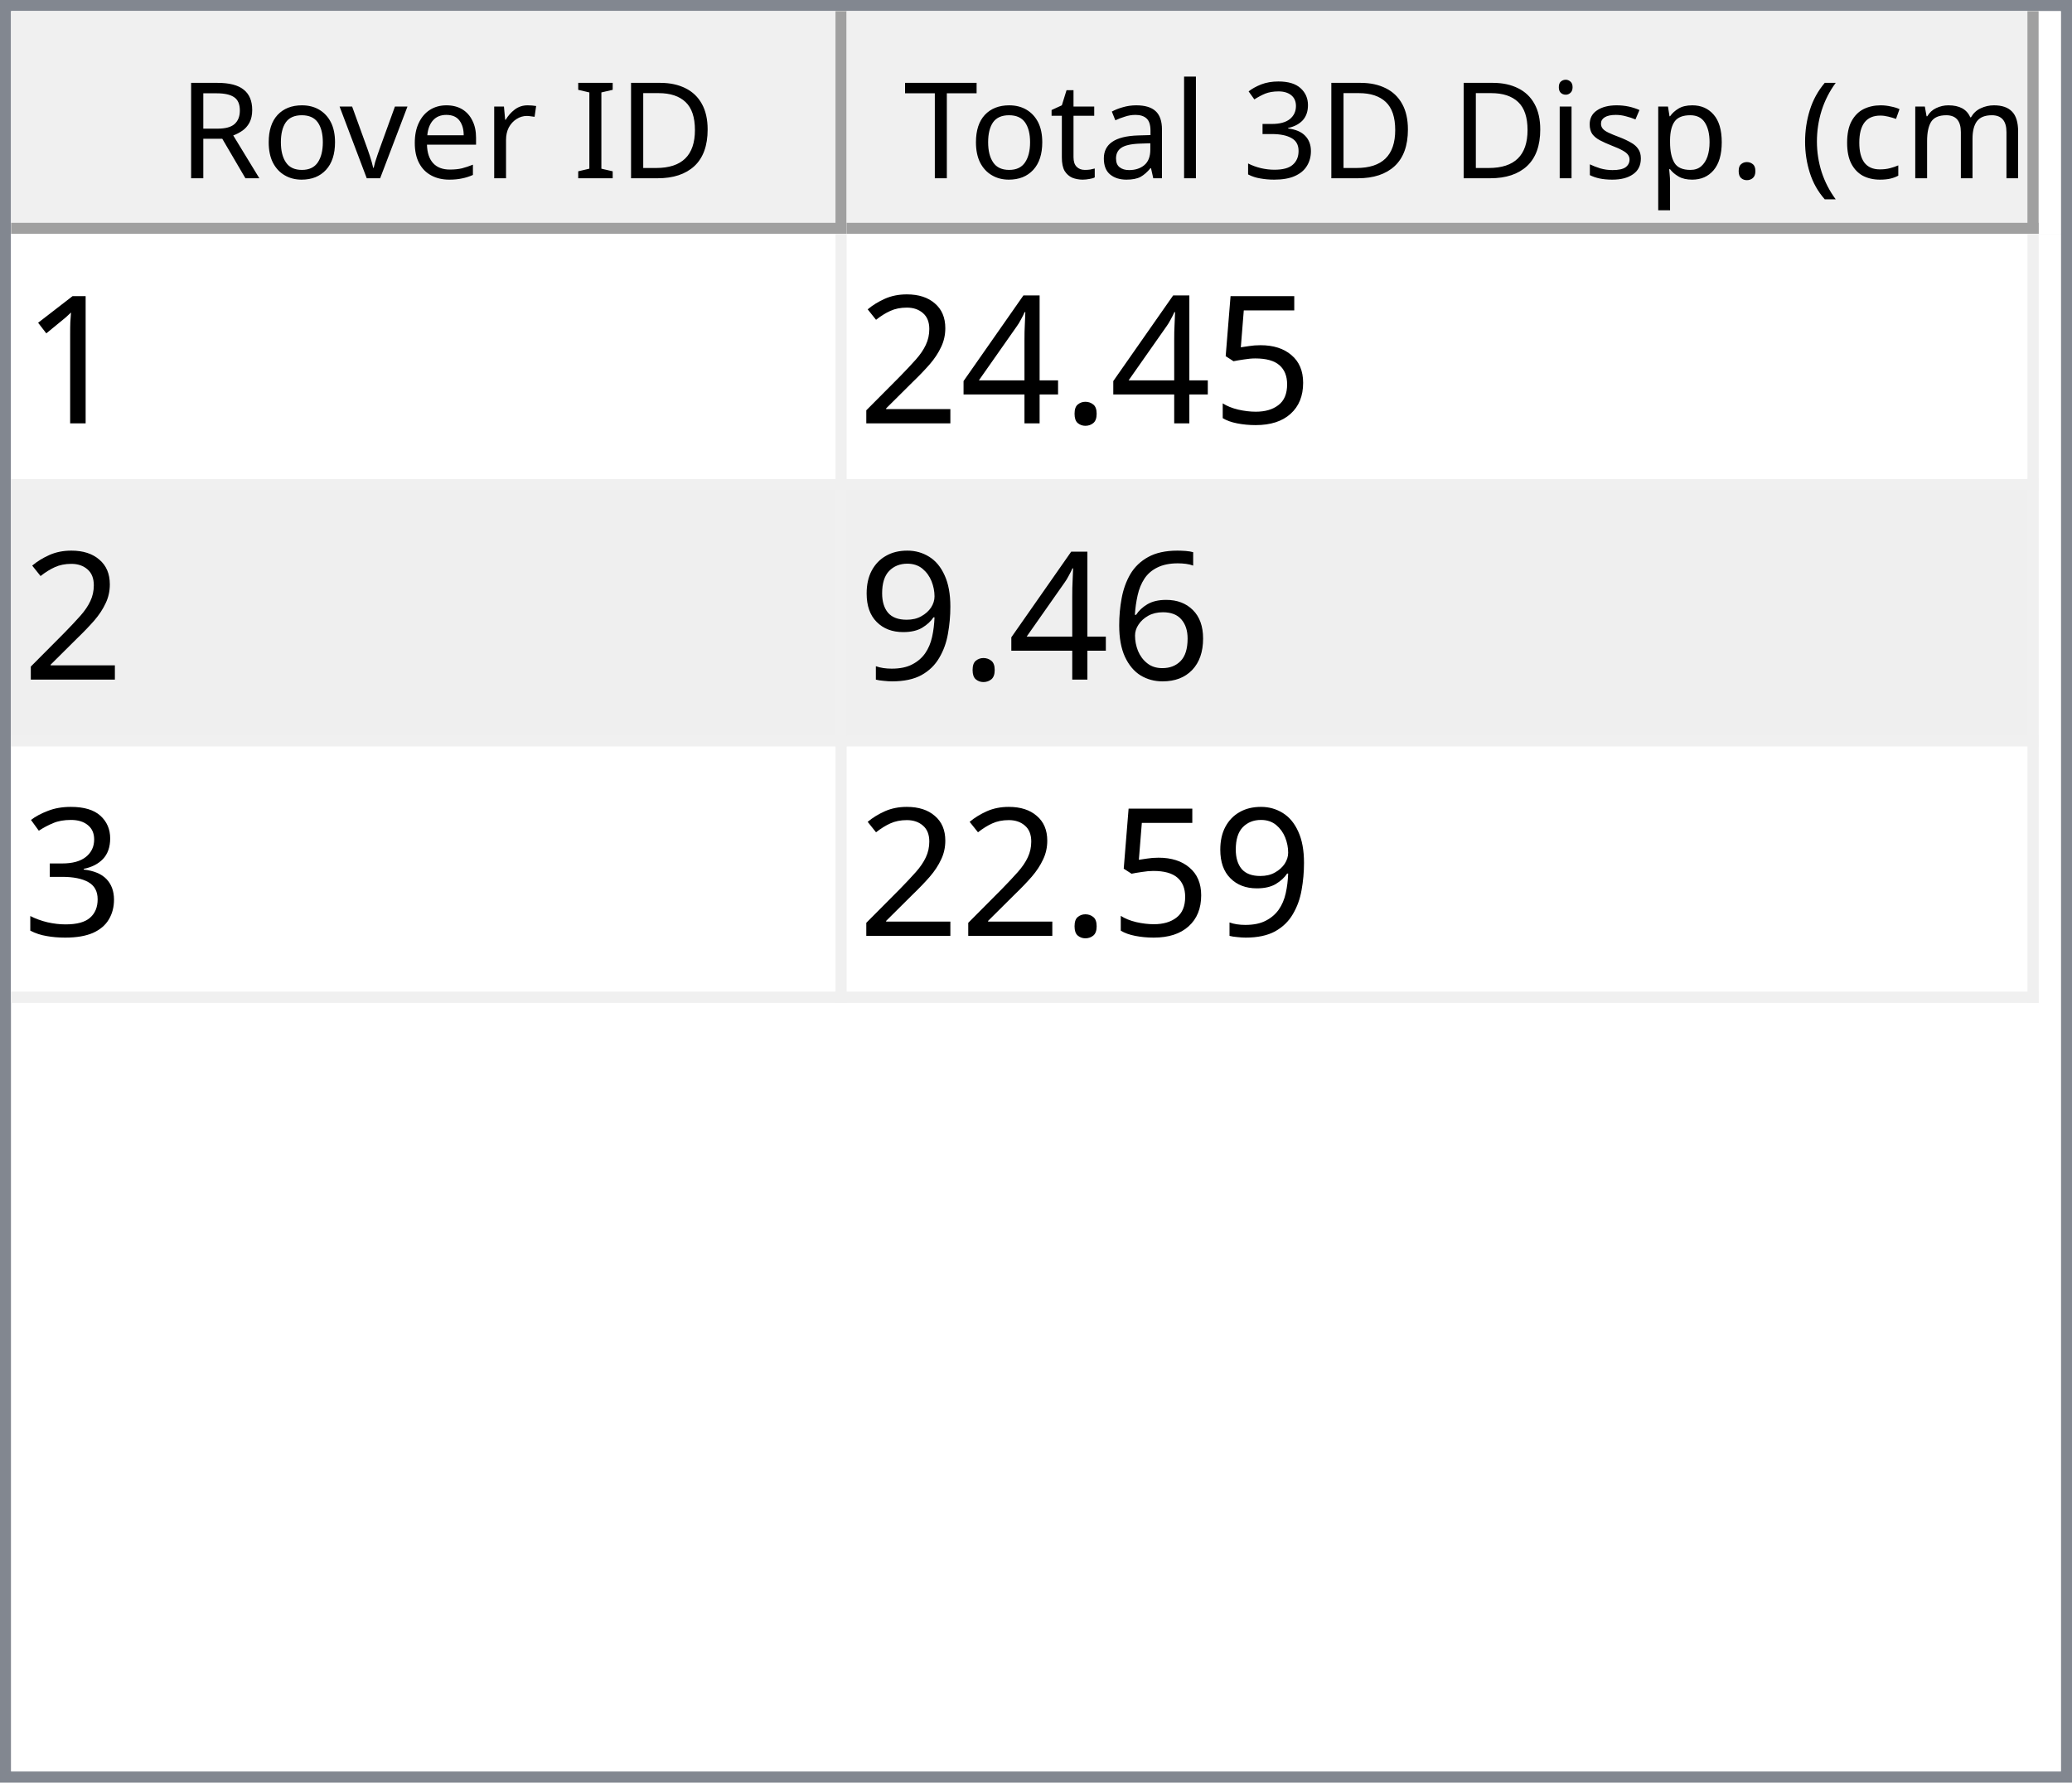
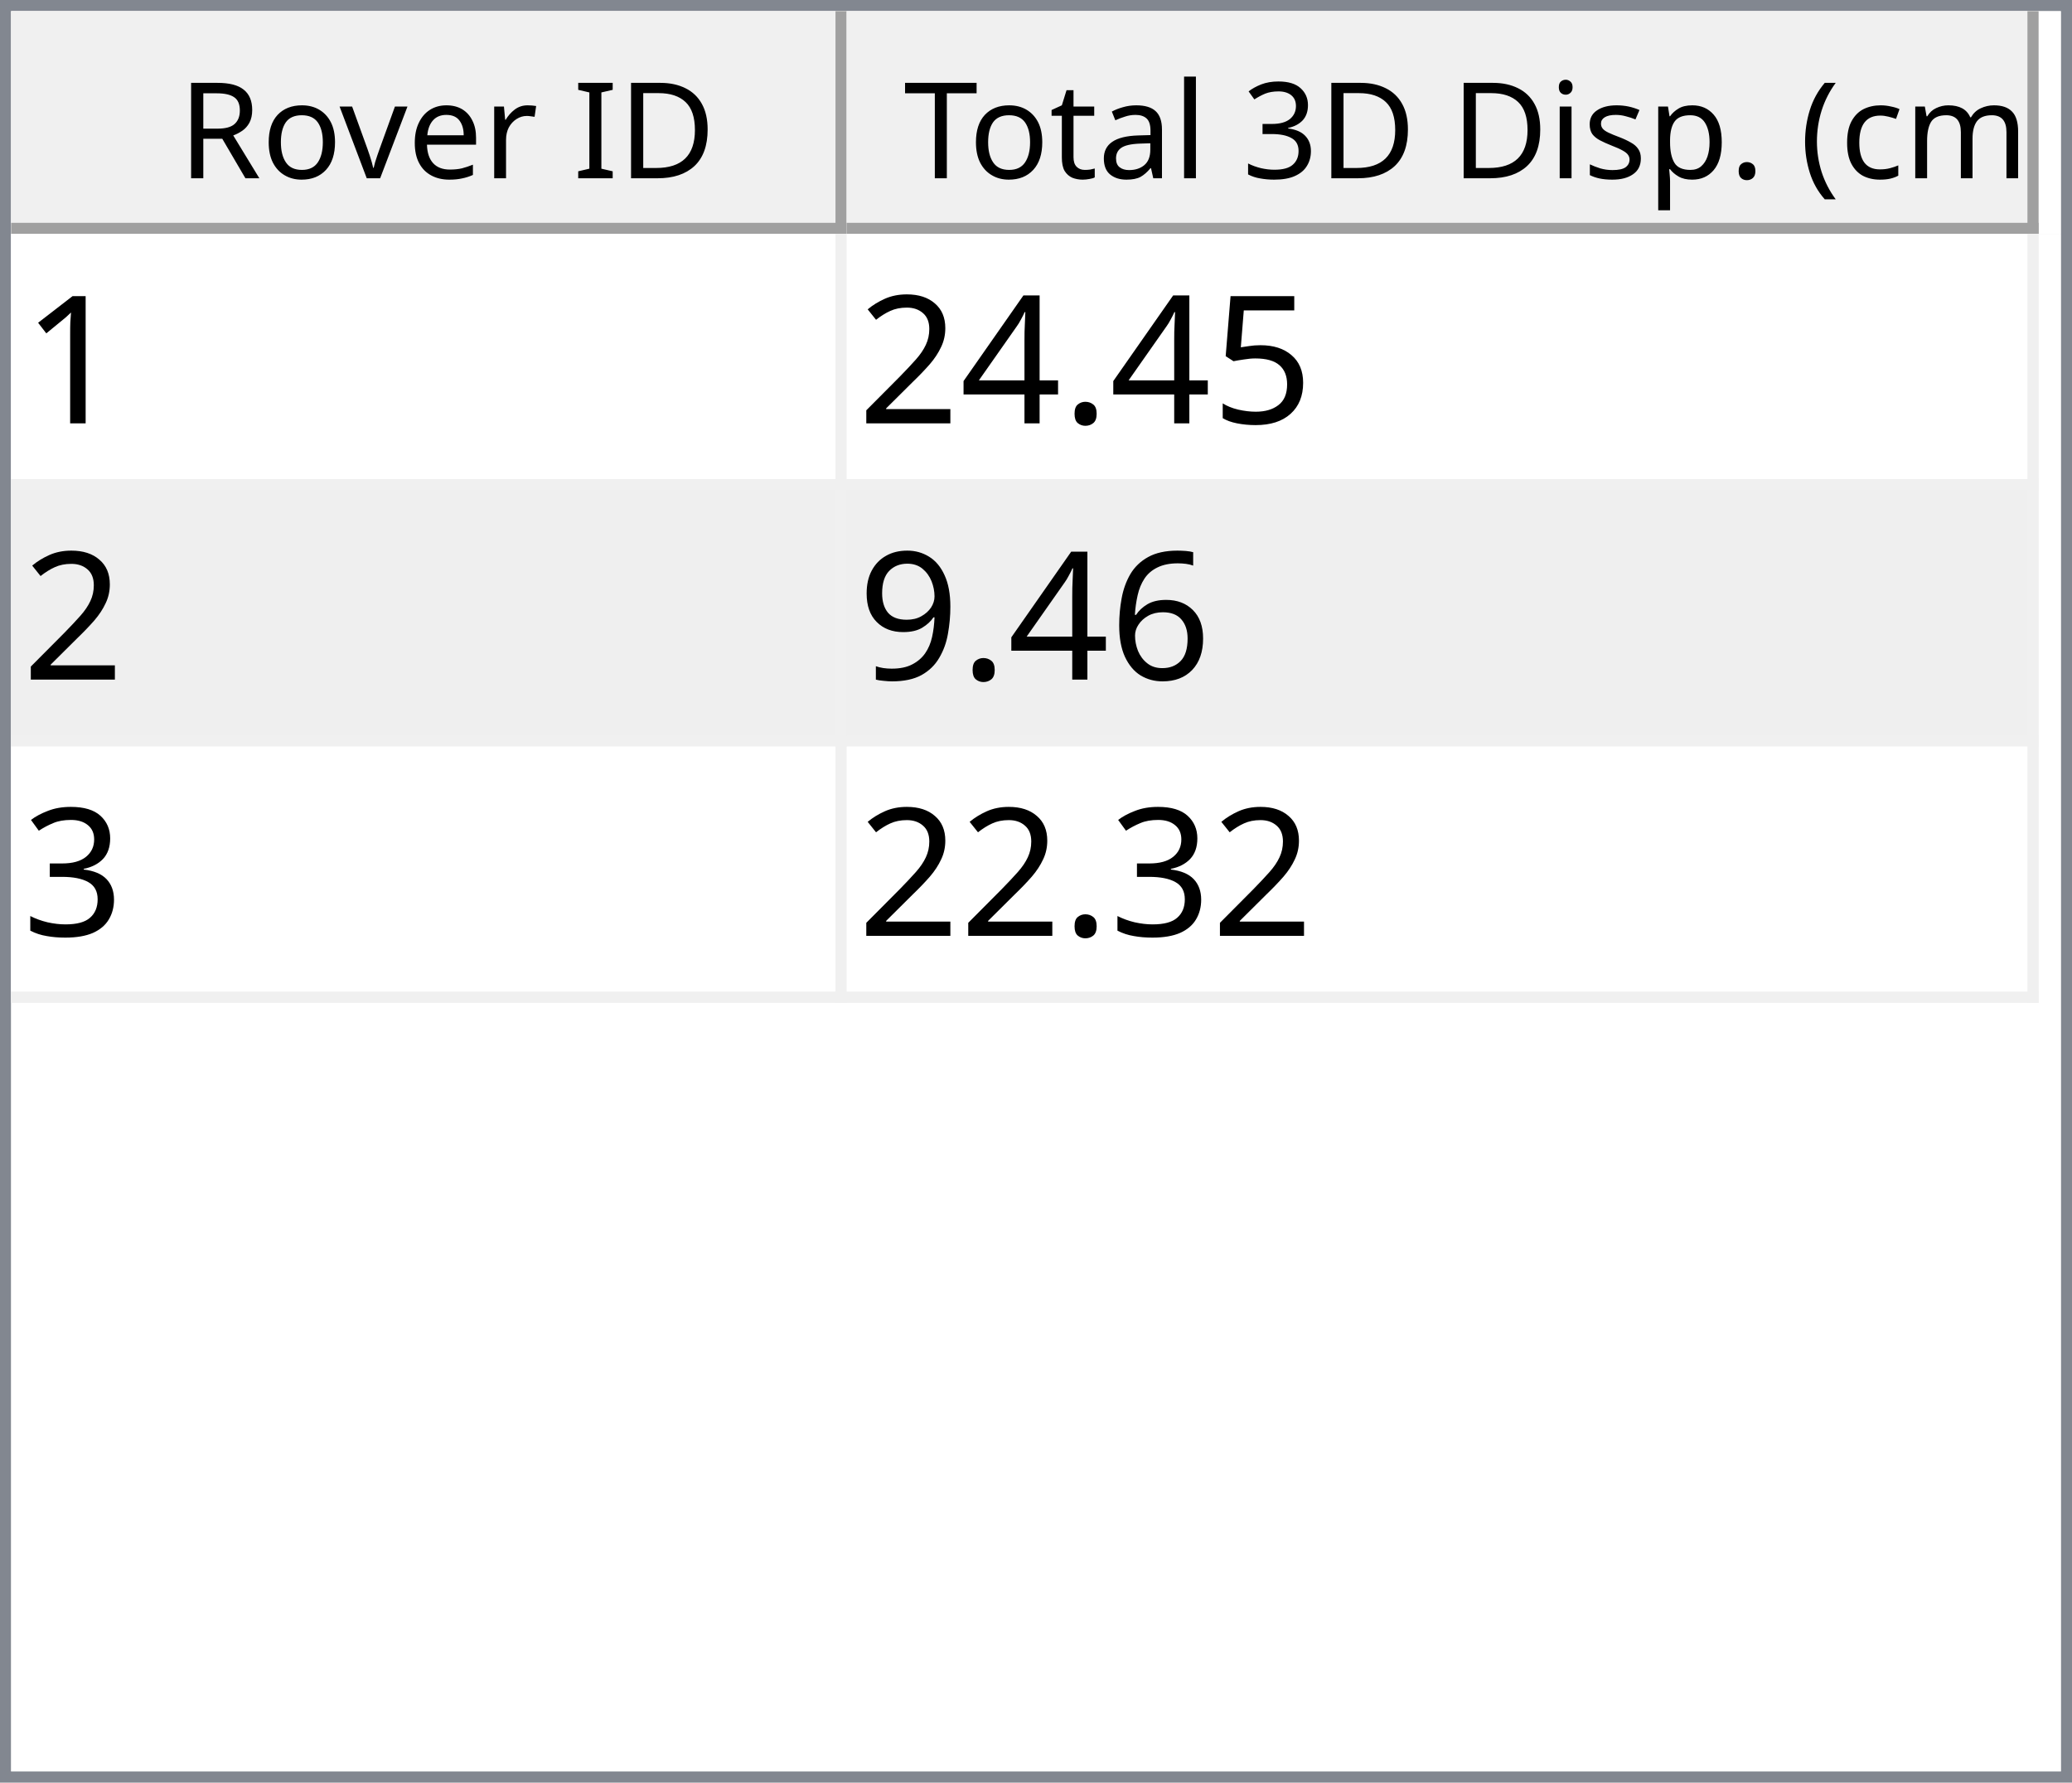
<svg xmlns="http://www.w3.org/2000/svg" style="fill-opacity:1; color-rendering:auto; color-interpolation:auto; text-rendering:auto; stroke:black; stroke-linecap:square; stroke-miterlimit:10; shape-rendering:auto; stroke-opacity:1; fill:black; stroke-dasharray:none; font-weight:normal; stroke-width:1; font-family:'Dialog'; font-style:normal; stroke-linejoin:miter; font-size:12px; stroke-dashoffset:0; image-rendering:auto;" width="186" height="160">
  <defs id="genericDefs" />
  <g>
    <defs id="defs1">
      <clipPath clipPathUnits="userSpaceOnUse" id="clipPath1">
        <path d="M0 0 L186 0 L186 160 L0 160 L0 0 Z" />
      </clipPath>
      <clipPath clipPathUnits="userSpaceOnUse" id="clipPath2">
        <path d="M0 0 L0 160 L186 160 L186 0 Z" />
      </clipPath>
      <clipPath clipPathUnits="userSpaceOnUse" id="clipPath3">
        <path d="M0 0 L0 20 L184 20 L184 0 Z" />
      </clipPath>
      <clipPath clipPathUnits="userSpaceOnUse" id="clipPath4">
        <path d="M0 0 L0 20 L75 20 L75 0 Z" />
      </clipPath>
      <clipPath clipPathUnits="userSpaceOnUse" id="clipPath5">
        <path d="M1 1 L1 19 L74 19 L74 1 Z" />
      </clipPath>
      <clipPath clipPathUnits="userSpaceOnUse" id="clipPath6">
        <path d="M0 0 L0 18 L73 18 L73 0 Z" />
      </clipPath>
      <clipPath clipPathUnits="userSpaceOnUse" id="clipPath7">
        <path d="M-0.5 -0.5 L-0.5 19.5 L74.5 19.5 L74.5 -0.5 Z" />
      </clipPath>
      <clipPath clipPathUnits="userSpaceOnUse" id="clipPath8">
        <path d="M0 0 L0 20 L107 20 L107 0 Z" />
      </clipPath>
      <clipPath clipPathUnits="userSpaceOnUse" id="clipPath9">
        <path d="M1 1 L1 19 L106 19 L106 1 Z" />
      </clipPath>
      <clipPath clipPathUnits="userSpaceOnUse" id="clipPath10">
        <path d="M0 0 L0 18 L105 18 L105 0 Z" />
      </clipPath>
      <clipPath clipPathUnits="userSpaceOnUse" id="clipPath11">
        <path d="M-0.5 -0.5 L-0.5 19.5 L106.5 19.5 L106.5 -0.5 Z" />
      </clipPath>
      <clipPath clipPathUnits="userSpaceOnUse" id="clipPath12">
        <path d="M0 0 L0 138 L184 138 L184 0 Z" />
      </clipPath>
      <clipPath clipPathUnits="userSpaceOnUse" id="clipPath13">
        <path d="M0 0 L0 69 L182 69 L182 0 Z" />
      </clipPath>
      <clipPath clipPathUnits="userSpaceOnUse" id="clipPath14">
        <path d="M-0.5 -0.5 L-0.5 68.5 L181.5 68.5 L181.5 -0.5 Z" />
      </clipPath>
      <clipPath clipPathUnits="userSpaceOnUse" id="clipPath15">
        <path d="M0 0 L0 22 L74 22 L74 0 Z" />
      </clipPath>
      <clipPath clipPathUnits="userSpaceOnUse" id="clipPath16">
        <path d="M0 0 L0 22 L106 22 L106 0 Z" />
      </clipPath>
      <font horiz-adv-x="64.551" id="font1">
        <font-face ascent="107.91" descent="25.098" units-per-em="100" style="font-style:normal; font-family:Segoe UI; font-weight:normal;" />
        <missing-glyph horiz-adv-x="64.551" d="M8.109 0 L8.109 68.266 L56.453 68.266 L56.453 0 L8.109 0 ZM15.328 7.234 L49.219 7.234 L49.219 61.031 L15.328 61.031 L15.328 7.234 Z" />
        <glyph unicode="D" horiz-adv-x="70.117" d="M9.188 0 L9.188 70.016 L28.516 70.016 Q65.531 70.016 65.531 35.891 Q65.531 19.672 55.25 9.836 Q44.969 0 27.734 0 L9.188 0 ZM17.391 62.594 L17.391 7.422 L27.828 7.422 Q41.609 7.422 49.273 14.797 Q56.938 22.172 56.938 35.688 Q56.938 62.594 28.328 62.594 L17.391 62.594 Z" />
        <glyph unicode="I" horiz-adv-x="26.611" d="M17.391 0 L9.188 0 L9.188 70.016 L17.391 70.016 L17.391 0 Z" />
        <glyph unicode=" " horiz-adv-x="27.393" d="" />
        <glyph unicode="r" horiz-adv-x="34.766" d="M34.188 41.891 Q32.078 43.5 28.125 43.5 Q23 43.5 19.555 38.672 Q16.109 33.844 16.109 25.484 L16.109 0 L8.109 0 L8.109 50 L16.109 50 L16.109 39.703 L16.312 39.703 Q18.016 44.969 21.531 47.922 Q25.047 50.875 29.391 50.875 Q32.516 50.875 34.188 50.203 L34.188 41.891 Z" />
        <glyph unicode="e" horiz-adv-x="52.295" d="M48.297 23 L12.984 23 Q13.188 14.656 17.484 10.109 Q21.781 5.562 29.297 5.562 Q37.75 5.562 44.828 11.141 L44.828 3.609 Q38.234 -1.172 27.391 -1.172 Q16.797 -1.172 10.742 5.641 Q4.688 12.453 4.688 24.812 Q4.688 36.469 11.305 43.82 Q17.922 51.172 27.734 51.172 Q37.547 51.172 42.922 44.828 Q48.297 38.484 48.297 27.203 L48.297 23 ZM40.094 29.781 Q40.047 36.719 36.75 40.578 Q33.453 44.438 27.594 44.438 Q21.922 44.438 17.969 40.383 Q14.016 36.328 13.094 29.781 L40.094 29.781 Z" />
        <glyph unicode="v" horiz-adv-x="47.9" d="M47.406 50 L27.484 0 L19.625 0 L0.688 50 L9.469 50 L22.172 13.672 Q23.578 9.672 23.922 6.688 L24.125 6.688 Q24.609 10.453 25.688 13.484 L38.969 50 L47.406 50 Z" />
        <glyph unicode="o" horiz-adv-x="58.594" d="M29 -1.172 Q17.922 -1.172 11.305 5.836 Q4.688 12.844 4.688 24.422 Q4.688 37.016 11.57 44.094 Q18.453 51.172 30.172 51.172 Q41.359 51.172 47.633 44.289 Q53.906 37.406 53.906 25.203 Q53.906 13.234 47.141 6.031 Q40.375 -1.172 29 -1.172 ZM29.594 44.438 Q21.875 44.438 17.383 39.188 Q12.891 33.938 12.891 24.703 Q12.891 15.828 17.43 10.695 Q21.969 5.562 29.594 5.562 Q37.359 5.562 41.531 10.594 Q45.703 15.625 45.703 24.906 Q45.703 34.281 41.531 39.359 Q37.359 44.438 29.594 44.438 Z" />
        <glyph unicode="R" horiz-adv-x="59.814" d="M59.375 0 L49.609 0 L37.891 19.625 Q36.281 22.359 34.766 24.289 Q33.25 26.219 31.664 27.438 Q30.078 28.656 28.25 29.219 Q26.422 29.781 24.125 29.781 L17.391 29.781 L17.391 0 L9.188 0 L9.188 70.016 L30.078 70.016 Q34.672 70.016 38.555 68.867 Q42.438 67.719 45.289 65.375 Q48.141 63.031 49.758 59.547 Q51.375 56.062 51.375 51.375 Q51.375 47.703 50.273 44.656 Q49.172 41.609 47.148 39.211 Q45.125 36.812 42.266 35.133 Q39.406 33.453 35.844 32.516 L35.844 32.328 Q37.594 31.547 38.891 30.547 Q40.188 29.547 41.359 28.18 Q42.531 26.812 43.68 25.078 Q44.828 23.344 46.234 21.047 L59.375 0 ZM17.391 62.594 L17.391 37.203 L28.516 37.203 Q31.594 37.203 34.203 38.133 Q36.812 39.062 38.719 40.797 Q40.625 42.531 41.703 45.047 Q42.781 47.562 42.781 50.688 Q42.781 56.297 39.141 59.445 Q35.5 62.594 28.609 62.594 L17.391 62.594 Z" />
        <glyph unicode=")" horiz-adv-x="30.176" d="M8.297 -15.922 L1.172 -15.922 Q16.406 2.344 16.406 26.812 Q16.406 51.469 1.078 70.016 L8.297 70.016 Q23.531 52.156 23.531 26.703 Q23.531 1.375 8.297 -15.922 Z" />
        <glyph unicode="m" horiz-adv-x="86.133" d="M79.109 0 L71.094 0 L71.094 28.719 Q71.094 37.016 68.531 40.727 Q65.969 44.438 59.906 44.438 Q54.781 44.438 51.195 39.75 Q47.609 35.062 47.609 28.516 L47.609 0 L39.594 0 L39.594 29.688 Q39.594 44.438 28.219 44.438 Q22.953 44.438 19.531 40.016 Q16.109 35.594 16.109 28.516 L16.109 0 L8.109 0 L8.109 50 L16.109 50 L16.109 42.094 L16.312 42.094 Q21.625 51.172 31.844 51.172 Q36.969 51.172 40.773 48.312 Q44.578 45.453 46 40.828 Q51.562 51.172 62.594 51.172 Q79.109 51.172 79.109 30.812 L79.109 0 Z" />
        <glyph unicode="c" horiz-adv-x="46.191" d="M42.188 2.297 Q36.422 -1.172 28.516 -1.172 Q17.828 -1.172 11.258 5.789 Q4.688 12.75 4.688 23.828 Q4.688 36.188 11.766 43.68 Q18.844 51.172 30.672 51.172 Q37.25 51.172 42.281 48.734 L42.281 40.531 Q36.719 44.438 30.375 44.438 Q22.703 44.438 17.797 38.945 Q12.891 33.453 12.891 24.516 Q12.891 15.719 17.508 10.641 Q22.125 5.562 29.891 5.562 Q36.422 5.562 42.188 9.906 L42.188 2.297 Z" />
        <glyph unicode="(" horiz-adv-x="30.176" d="M29.109 -15.922 L21.969 -15.922 Q6.844 1.375 6.844 26.703 Q6.844 52.156 21.969 70.016 L29.203 70.016 Q13.875 51.469 13.875 26.812 Q13.875 2.344 29.109 -15.922 Z" />
        <glyph unicode="." horiz-adv-x="21.68" d="M10.891 -1.078 Q8.641 -1.078 7.055 0.539 Q5.469 2.156 5.469 4.391 Q5.469 6.641 7.055 8.273 Q8.641 9.906 10.891 9.906 Q13.188 9.906 14.797 8.273 Q16.406 6.641 16.406 4.391 Q16.406 2.156 14.797 0.539 Q13.188 -1.078 10.891 -1.078 Z" />
        <glyph unicode="p" horiz-adv-x="58.789" d="M16.312 7.234 L16.109 7.234 L16.109 -23 L8.109 -23 L8.109 50 L16.109 50 L16.109 41.219 L16.312 41.219 Q22.219 51.172 33.594 51.172 Q43.266 51.172 48.688 44.461 Q54.109 37.75 54.109 26.469 Q54.109 13.922 48 6.375 Q41.891 -1.172 31.297 -1.172 Q21.578 -1.172 16.312 7.234 ZM16.109 27.391 L16.109 20.406 Q16.109 14.203 20.141 9.883 Q24.172 5.562 30.375 5.562 Q37.641 5.562 41.773 11.133 Q45.906 16.703 45.906 26.609 Q45.906 34.969 42.047 39.703 Q38.188 44.438 31.594 44.438 Q24.609 44.438 20.359 39.578 Q16.109 34.719 16.109 27.391 Z" />
        <glyph unicode="s" horiz-adv-x="42.432" d="M5.078 1.812 L5.078 10.406 Q11.625 5.562 19.484 5.562 Q30.031 5.562 30.031 12.594 Q30.031 14.594 29.125 15.992 Q28.219 17.391 26.68 18.461 Q25.141 19.531 23.07 20.383 Q21 21.234 18.609 22.172 Q15.281 23.484 12.766 24.828 Q10.25 26.172 8.57 27.859 Q6.891 29.547 6.031 31.695 Q5.172 33.844 5.172 36.719 Q5.172 40.234 6.789 42.945 Q8.406 45.656 11.086 47.484 Q13.766 49.312 17.211 50.242 Q20.656 51.172 24.312 51.172 Q30.812 51.172 35.938 48.922 L35.938 40.828 Q30.422 44.438 23.25 44.438 Q21 44.438 19.195 43.922 Q17.391 43.406 16.094 42.477 Q14.797 41.547 14.086 40.258 Q13.375 38.969 13.375 37.406 Q13.375 35.453 14.086 34.133 Q14.797 32.812 16.164 31.789 Q17.531 30.766 19.484 29.938 Q21.438 29.109 23.922 28.125 Q27.25 26.859 29.883 25.516 Q32.516 24.172 34.375 22.484 Q36.234 20.797 37.234 18.602 Q38.234 16.406 38.234 13.375 Q38.234 9.672 36.602 6.938 Q34.969 4.203 32.234 2.398 Q29.5 0.594 25.93 -0.289 Q22.359 -1.172 18.453 -1.172 Q10.75 -1.172 5.078 1.812 Z" />
        <glyph unicode="i" horiz-adv-x="24.219" d="M12.203 62.703 Q10.062 62.703 8.547 64.164 Q7.031 65.625 7.031 67.875 Q7.031 70.125 8.547 71.609 Q10.062 73.094 12.203 73.094 Q14.406 73.094 15.945 71.609 Q17.484 70.125 17.484 67.875 Q17.484 65.719 15.945 64.211 Q14.406 62.703 12.203 62.703 ZM16.109 0 L8.109 0 L8.109 50 L16.109 50 L16.109 0 Z" />
        <glyph unicode="3" horiz-adv-x="53.906" d="M46.531 19.828 Q46.531 15.094 44.75 11.211 Q42.969 7.328 39.719 4.57 Q36.469 1.812 31.93 0.297 Q27.391 -1.219 21.922 -1.219 Q11.922 -1.219 6 2.594 L6 11.188 Q13.094 5.609 22.219 5.609 Q25.875 5.609 28.828 6.539 Q31.781 7.469 33.906 9.227 Q36.031 10.984 37.18 13.477 Q38.328 15.969 38.328 19.094 Q38.328 32.812 18.797 32.812 L12.984 32.812 L12.984 39.594 L18.5 39.594 Q35.797 39.594 35.797 52.484 Q35.797 64.406 22.609 64.406 Q15.188 64.406 8.688 59.422 L8.688 67.188 Q15.375 71.188 24.609 71.188 Q29 71.188 32.57 69.969 Q36.141 68.75 38.68 66.555 Q41.219 64.359 42.609 61.281 Q44 58.203 44 54.5 Q44 40.672 30.031 36.719 L30.031 36.531 Q33.594 36.141 36.625 34.797 Q39.656 33.453 41.852 31.305 Q44.047 29.156 45.289 26.25 Q46.531 23.344 46.531 19.828 Z" />
        <glyph unicode="l" horiz-adv-x="24.219" d="M16.109 0 L8.109 0 L8.109 74.031 L16.109 74.031 L16.109 0 Z" />
        <glyph unicode="a" horiz-adv-x="50.879" d="M43.891 0 L35.891 0 L35.891 7.812 L35.688 7.812 Q30.469 -1.172 20.312 -1.172 Q12.844 -1.172 8.617 2.781 Q4.391 6.734 4.391 13.281 Q4.391 27.297 20.906 29.594 L35.891 31.688 Q35.891 44.438 25.594 44.438 Q16.547 44.438 9.281 38.281 L9.281 46.484 Q16.656 51.172 26.266 51.172 Q43.891 51.172 43.891 32.516 L43.891 0 ZM35.891 25.297 L23.828 23.641 Q18.266 22.859 15.43 20.875 Q12.594 18.891 12.594 13.875 Q12.594 10.203 15.211 7.883 Q17.828 5.562 22.172 5.562 Q28.125 5.562 32.008 9.742 Q35.891 13.922 35.891 20.312 L35.891 25.297 Z" />
        <glyph unicode="t" horiz-adv-x="33.887" d="M31.297 0.484 Q28.469 -1.078 23.828 -1.078 Q10.688 -1.078 10.688 13.578 L10.688 43.172 L2.094 43.172 L2.094 50 L10.688 50 L10.688 62.203 L18.703 64.797 L18.703 50 L31.297 50 L31.297 43.172 L18.703 43.172 L18.703 14.984 Q18.703 9.969 20.414 7.82 Q22.125 5.672 26.078 5.672 Q29.109 5.672 31.297 7.328 L31.297 0.484 Z" />
        <glyph unicode="T" horiz-adv-x="52.393" d="M50.594 62.594 L30.375 62.594 L30.375 0 L22.172 0 L22.172 62.594 L2 62.594 L2 70.016 L50.594 70.016 L50.594 62.594 Z" />
      </font>
      <font horiz-adv-x="75.0" id="font2">
        <font-face ascent="100.537" descent="21.973" units-per-em="100" style="font-style:normal; font-family:sans-serif; font-weight:normal;" />
        <missing-glyph horiz-adv-x="75.0" d="M12.5 0 L12.5 62.5 L62.5 62.5 L62.5 0 L12.5 0 ZM14.062 1.562 L60.938 1.562 L60.938 60.938 L14.062 60.938 L14.062 1.562 Z" />
        <glyph unicode="1" horiz-adv-x="55.615" d="M37.25 0 L28.469 0 L28.469 56 Q25.297 52.984 20.141 49.953 Q14.984 46.922 10.891 45.406 L10.891 53.906 Q18.266 57.375 23.781 62.305 Q29.297 67.234 31.594 71.875 L37.25 71.875 L37.25 0 Z" />
        <glyph unicode="5" horiz-adv-x="55.615" d="M4.156 18.75 L13.375 19.531 Q14.406 12.797 18.141 9.398 Q21.875 6 27.156 6 Q33.5 6 37.891 10.789 Q42.281 15.578 42.281 23.484 Q42.281 31 38.062 35.352 Q33.844 39.703 27 39.703 Q22.75 39.703 19.336 37.773 Q15.922 35.844 13.969 32.766 L5.719 33.844 L12.641 70.609 L48.25 70.609 L48.25 62.203 L19.672 62.203 L15.828 42.969 Q22.266 47.469 29.344 47.469 Q38.719 47.469 45.164 40.969 Q51.609 34.469 51.609 24.266 Q51.609 14.547 45.953 7.469 Q39.062 -1.219 27.156 -1.219 Q17.391 -1.219 11.211 4.25 Q5.031 9.719 4.156 18.75 Z" />
        <glyph unicode="." horiz-adv-x="27.783" d="M9.078 0 L9.078 10.016 L19.094 10.016 L19.094 0 L9.078 0 Z" />
        <glyph unicode="4" horiz-adv-x="55.615" d="M32.328 0 L32.328 17.141 L1.266 17.141 L1.266 25.203 L33.938 71.578 L41.109 71.578 L41.109 25.203 L50.781 25.203 L50.781 17.141 L41.109 17.141 L41.109 0 L32.328 0 ZM32.328 25.203 L32.328 57.469 L9.906 25.203 L32.328 25.203 Z" />
        <glyph unicode="2" horiz-adv-x="55.615" d="M50.344 8.453 L50.344 0 L3.031 0 Q2.938 3.172 4.047 6.109 Q5.859 10.938 9.836 15.625 Q13.812 20.312 21.344 26.469 Q33.016 36.031 37.117 41.625 Q41.219 47.219 41.219 52.203 Q41.219 57.422 37.477 61.008 Q33.734 64.594 27.734 64.594 Q21.391 64.594 17.578 60.789 Q13.766 56.984 13.719 50.25 L4.688 51.172 Q5.609 61.281 11.664 66.578 Q17.719 71.875 27.938 71.875 Q38.234 71.875 44.242 66.164 Q50.25 60.453 50.25 52 Q50.25 47.703 48.492 43.555 Q46.734 39.406 42.656 34.812 Q38.578 30.219 29.109 22.219 Q21.188 15.578 18.945 13.211 Q16.703 10.844 15.234 8.453 L50.344 8.453 Z" />
        <glyph unicode="6" horiz-adv-x="55.615" d="M49.75 54.047 L41.016 53.375 Q39.844 58.547 37.703 60.891 Q34.125 64.656 28.906 64.656 Q24.703 64.656 21.531 62.312 Q17.391 59.281 14.992 53.469 Q12.594 47.656 12.5 36.922 Q15.672 41.75 20.266 44.094 Q24.859 46.438 29.891 46.438 Q38.672 46.438 44.852 39.969 Q51.031 33.5 51.031 23.25 Q51.031 16.5 48.125 10.719 Q45.219 4.938 40.141 1.859 Q35.062 -1.219 28.609 -1.219 Q17.625 -1.219 10.695 6.859 Q3.766 14.938 3.766 33.5 Q3.766 54.25 11.422 63.672 Q18.109 71.875 29.438 71.875 Q37.891 71.875 43.289 67.141 Q48.688 62.406 49.75 54.047 ZM13.875 23.188 Q13.875 18.656 15.797 14.508 Q17.719 10.359 21.188 8.18 Q24.656 6 28.469 6 Q34.031 6 38.039 10.492 Q42.047 14.984 42.047 22.703 Q42.047 30.125 38.086 34.398 Q34.125 38.672 28.125 38.672 Q22.172 38.672 18.023 34.398 Q13.875 30.125 13.875 23.188 Z" />
        <glyph unicode="9" horiz-adv-x="55.615" d="M5.469 16.547 L13.922 17.328 Q14.984 11.375 18.016 8.688 Q21.047 6 25.781 6 Q29.828 6 32.883 7.859 Q35.938 9.719 37.891 12.82 Q39.844 15.922 41.164 21.195 Q42.484 26.469 42.484 31.938 Q42.484 32.516 42.438 33.688 Q39.797 29.5 35.234 26.883 Q30.672 24.266 25.344 24.266 Q16.453 24.266 10.305 30.711 Q4.156 37.156 4.156 47.703 Q4.156 58.594 10.578 65.234 Q17 71.875 26.656 71.875 Q33.641 71.875 39.43 68.117 Q45.219 64.359 48.219 57.398 Q51.219 50.438 51.219 37.25 Q51.219 23.531 48.242 15.406 Q45.266 7.281 39.383 3.031 Q33.5 -1.219 25.594 -1.219 Q17.188 -1.219 11.867 3.445 Q6.547 8.109 5.469 16.547 ZM41.453 48.141 Q41.453 55.719 37.43 60.156 Q33.406 64.594 27.734 64.594 Q21.875 64.594 17.531 59.812 Q13.188 55.031 13.188 47.406 Q13.188 40.578 17.312 36.305 Q21.438 32.031 27.484 32.031 Q33.594 32.031 37.523 36.305 Q41.453 40.578 41.453 48.141 Z" />
        <glyph unicode="3" horiz-adv-x="55.615" d="M4.203 18.891 L12.984 20.062 Q14.5 12.594 18.141 9.297 Q21.781 6 27 6 Q33.203 6 37.477 10.297 Q41.75 14.594 41.75 20.953 Q41.75 27 37.797 30.93 Q33.844 34.859 27.734 34.859 Q25.25 34.859 21.531 33.891 L22.516 41.609 Q23.391 41.5 23.922 41.5 Q29.547 41.5 34.039 44.43 Q38.531 47.359 38.531 53.469 Q38.531 58.297 35.258 61.477 Q31.984 64.656 26.812 64.656 Q21.688 64.656 18.266 61.43 Q14.844 58.203 13.875 51.766 L5.078 53.328 Q6.688 62.156 12.398 67.016 Q18.109 71.875 26.609 71.875 Q32.469 71.875 37.398 69.359 Q42.328 66.844 44.945 62.5 Q47.562 58.156 47.562 53.266 Q47.562 48.641 45.07 44.828 Q42.578 41.016 37.703 38.766 Q44.047 37.312 47.562 32.695 Q51.078 28.078 51.078 21.141 Q51.078 11.766 44.242 5.25 Q37.406 -1.266 26.953 -1.266 Q17.531 -1.266 11.305 4.352 Q5.078 9.969 4.203 18.891 Z" />
      </font>
    </defs>
    <g style="fill:white; stroke:white;">
      <rect x="0" y="0" width="186" style="clip-path:url(#clipPath1); stroke:none;" height="160" />
    </g>
    <g style="fill:white; text-rendering:optimizeSpeed; color-rendering:optimizeSpeed; image-rendering:optimizeSpeed; shape-rendering:crispEdges; stroke:white; color-interpolation:sRGB;">
      <rect x="0" width="186" height="160" y="0" style="stroke:none;" />
      <path style="stroke:none;" d="M0 160 L186 160 L186 0 L0 0 Z" />
    </g>
    <g style="fill:rgb(240,240,240); font-family:'Segoe UI'; stroke:rgb(240,240,240);">
      <rect x="0" y="0" width="186" style="clip-path:url(#clipPath2); stroke:none;" height="160" />
    </g>
    <g style="fill:rgb(130,135,144); font-family:'Segoe UI'; stroke:rgb(130,135,144);">
      <path d="M0 0 L186 0 L186 160 L0 160 L0 0 ZM1 1 L185 1 L185 159 L1 159 L1 1 Z" style="fill-rule:evenodd; clip-path:url(#clipPath2); stroke:none;" />
    </g>
    <g style="fill:white; font-family:'Segoe UI'; stroke:white;" transform="translate(1,1)">
      <rect x="0" y="0" width="184" style="clip-path:url(#clipPath3); stroke:none;" height="20" />
    </g>
    <g style="fill:rgb(240,240,240); font-family:'Segoe UI'; stroke:rgb(240,240,240);" transform="translate(1,1)">
      <rect x="0" y="0" width="75" style="clip-path:url(#clipPath4); stroke:none;" height="20" />
    </g>
    <g style="font-family:'Segoe UI';" transform="translate(2,2)">
      <text x="14" xml:space="preserve" y="14" style="clip-path:url(#clipPath6); stroke:none;">Rover ID</text>
    </g>
    <g style="fill:rgb(160,160,160); font-family:'Segoe UI'; stroke:rgb(160,160,160); stroke-linejoin:bevel;" transform="translate(1.5,1.5)">
      <line x1="74" x2="74" y1="0" style="fill:none; clip-path:url(#clipPath7);" y2="19" />
    </g>
    <g style="fill:rgb(160,160,160); font-family:'Segoe UI'; stroke:rgb(160,160,160); stroke-linejoin:bevel;" transform="matrix(1,0,0,1,1,1) translate(0.5,0.5)">
      <line x1="0" x2="74" y1="19" style="fill:none; clip-path:url(#clipPath7);" y2="19" />
    </g>
    <g style="fill:rgb(240,240,240); font-family:'Segoe UI'; stroke:rgb(240,240,240);" transform="translate(76,1)">
      <rect x="0" y="0" width="107" style="clip-path:url(#clipPath8); stroke:none;" height="20" />
    </g>
    <g style="font-family:'Segoe UI';" transform="translate(77,2)">
      <text x="1" xml:space="preserve" y="14" style="clip-path:url(#clipPath10); stroke:none;"> Total 3D Disp. (cm)</text>
    </g>
    <g style="fill:rgb(160,160,160); font-family:'Segoe UI'; stroke:rgb(160,160,160); stroke-linejoin:bevel;" transform="translate(76.5,1.5)">
      <line x1="106" x2="106" y1="0" style="fill:none; clip-path:url(#clipPath11);" y2="19" />
    </g>
    <g style="fill:rgb(160,160,160); font-family:'Segoe UI'; stroke:rgb(160,160,160); stroke-linejoin:bevel;" transform="matrix(1,0,0,1,76,1) translate(0.5,0.5)">
      <line x1="0" x2="106" y1="19" style="fill:none; clip-path:url(#clipPath11);" y2="19" />
    </g>
    <g style="fill:white; font-family:'Segoe UI'; stroke:white;" transform="translate(1,21)">
      <rect x="0" y="0" width="184" style="clip-path:url(#clipPath12); stroke:none;" height="138" />
    </g>
    <g style="fill:rgb(240,240,240); font-size:16px; font-family:sans-serif; stroke:rgb(240,240,240);" transform="translate(1,21)">
      <rect x="0" y="0" width="182" style="clip-path:url(#clipPath13); stroke:none;" height="69" />
      <line transform="translate(0.5,0.5)" x1="0" x2="181" y1="22" style="clip-path:url(#clipPath14); fill:none; stroke-linejoin:bevel;" y2="22" />
    </g>
    <g transform="matrix(1,0,0,1,1,21) translate(0.5,0.5)" style="fill:rgb(240,240,240); font-size:16px; font-family:sans-serif; stroke:rgb(240,240,240); stroke-linejoin:bevel;">
      <line x1="0" x2="181" y1="45" style="fill:none; clip-path:url(#clipPath14);" y2="45" />
    </g>
    <g transform="matrix(1,0,0,1,1,21) translate(0.5,0.5)" style="fill:rgb(240,240,240); font-size:16px; font-family:sans-serif; stroke:rgb(240,240,240); stroke-linejoin:bevel;">
      <line x1="0" x2="181" y1="68" style="fill:none; clip-path:url(#clipPath14);" y2="68" />
    </g>
    <g transform="matrix(1,0,0,1,1,21) translate(0.5,0.5)" style="fill:rgb(240,240,240); font-size:16px; font-family:sans-serif; stroke:rgb(240,240,240); stroke-linejoin:bevel;">
      <line x1="74" x2="74" y1="0" style="fill:none; clip-path:url(#clipPath14);" y2="68" />
    </g>
    <g transform="matrix(1,0,0,1,1,21) translate(0.5,0.5)" style="fill:rgb(240,240,240); font-size:16px; font-family:sans-serif; stroke:rgb(240,240,240); stroke-linejoin:bevel;">
      <line x1="181" x2="181" y1="0" style="fill:none; clip-path:url(#clipPath14);" y2="68" />
    </g>
    <g style="fill:white; font-size:16px; font-family:sans-serif; stroke:white;" transform="matrix(1,0,0,1,1,21)">
      <rect x="0" y="0" width="74" style="clip-path:url(#clipPath15); stroke:none;" height="22" />
      <text x="1" y="17" style="fill:black; clip-path:url(#clipPath15); stroke:none;" xml:space="preserve">1</text>
    </g>
    <g style="fill:white; font-size:16px; font-family:sans-serif; stroke:white;" transform="matrix(1,0,0,1,1,21) translate(75,0)">
      <rect x="0" y="0" width="106" style="clip-path:url(#clipPath16); stroke:none;" height="22" />
      <text x="1" y="17" style="fill:black; clip-path:url(#clipPath16); stroke:none;" xml:space="preserve">24.45</text>
    </g>
    <g style="fill:rgb(239,239,239); font-size:16px; font-family:sans-serif; stroke:rgb(239,239,239);" transform="matrix(1,0,0,1,1,21) translate(0,23)">
      <rect x="0" y="0" width="74" style="clip-path:url(#clipPath15); stroke:none;" height="22" />
      <text x="1" y="17" style="fill:black; clip-path:url(#clipPath15); stroke:none;" xml:space="preserve">2</text>
    </g>
    <g style="fill:rgb(239,239,239); font-size:16px; font-family:sans-serif; stroke:rgb(239,239,239);" transform="matrix(1,0,0,1,1,21) translate(75,23)">
      <rect x="0" y="0" width="106" style="clip-path:url(#clipPath16); stroke:none;" height="22" />
      <text x="1" y="17" style="fill:black; clip-path:url(#clipPath16); stroke:none;" xml:space="preserve">9.46</text>
    </g>
    <g style="fill:white; font-size:16px; font-family:sans-serif; stroke:white;" transform="matrix(1,0,0,1,1,21) translate(0,46)">
      <rect x="0" y="0" width="74" style="clip-path:url(#clipPath15); stroke:none;" height="22" />
      <text x="1" y="17" style="fill:black; clip-path:url(#clipPath15); stroke:none;" xml:space="preserve">3</text>
    </g>
    <g style="fill:white; font-size:16px; font-family:sans-serif; stroke:white;" transform="matrix(1,0,0,1,1,21) translate(75,46)">
      <rect x="0" y="0" width="106" style="clip-path:url(#clipPath16); stroke:none;" height="22" />
-       <text x="1" y="17" style="fill:black; clip-path:url(#clipPath16); stroke:none;" xml:space="preserve">22.59</text>
+       <text x="1" y="17" style="fill:black; clip-path:url(#clipPath16); stroke:none;" xml:space="preserve">22.32</text>
    </g>
  </g>
</svg>
